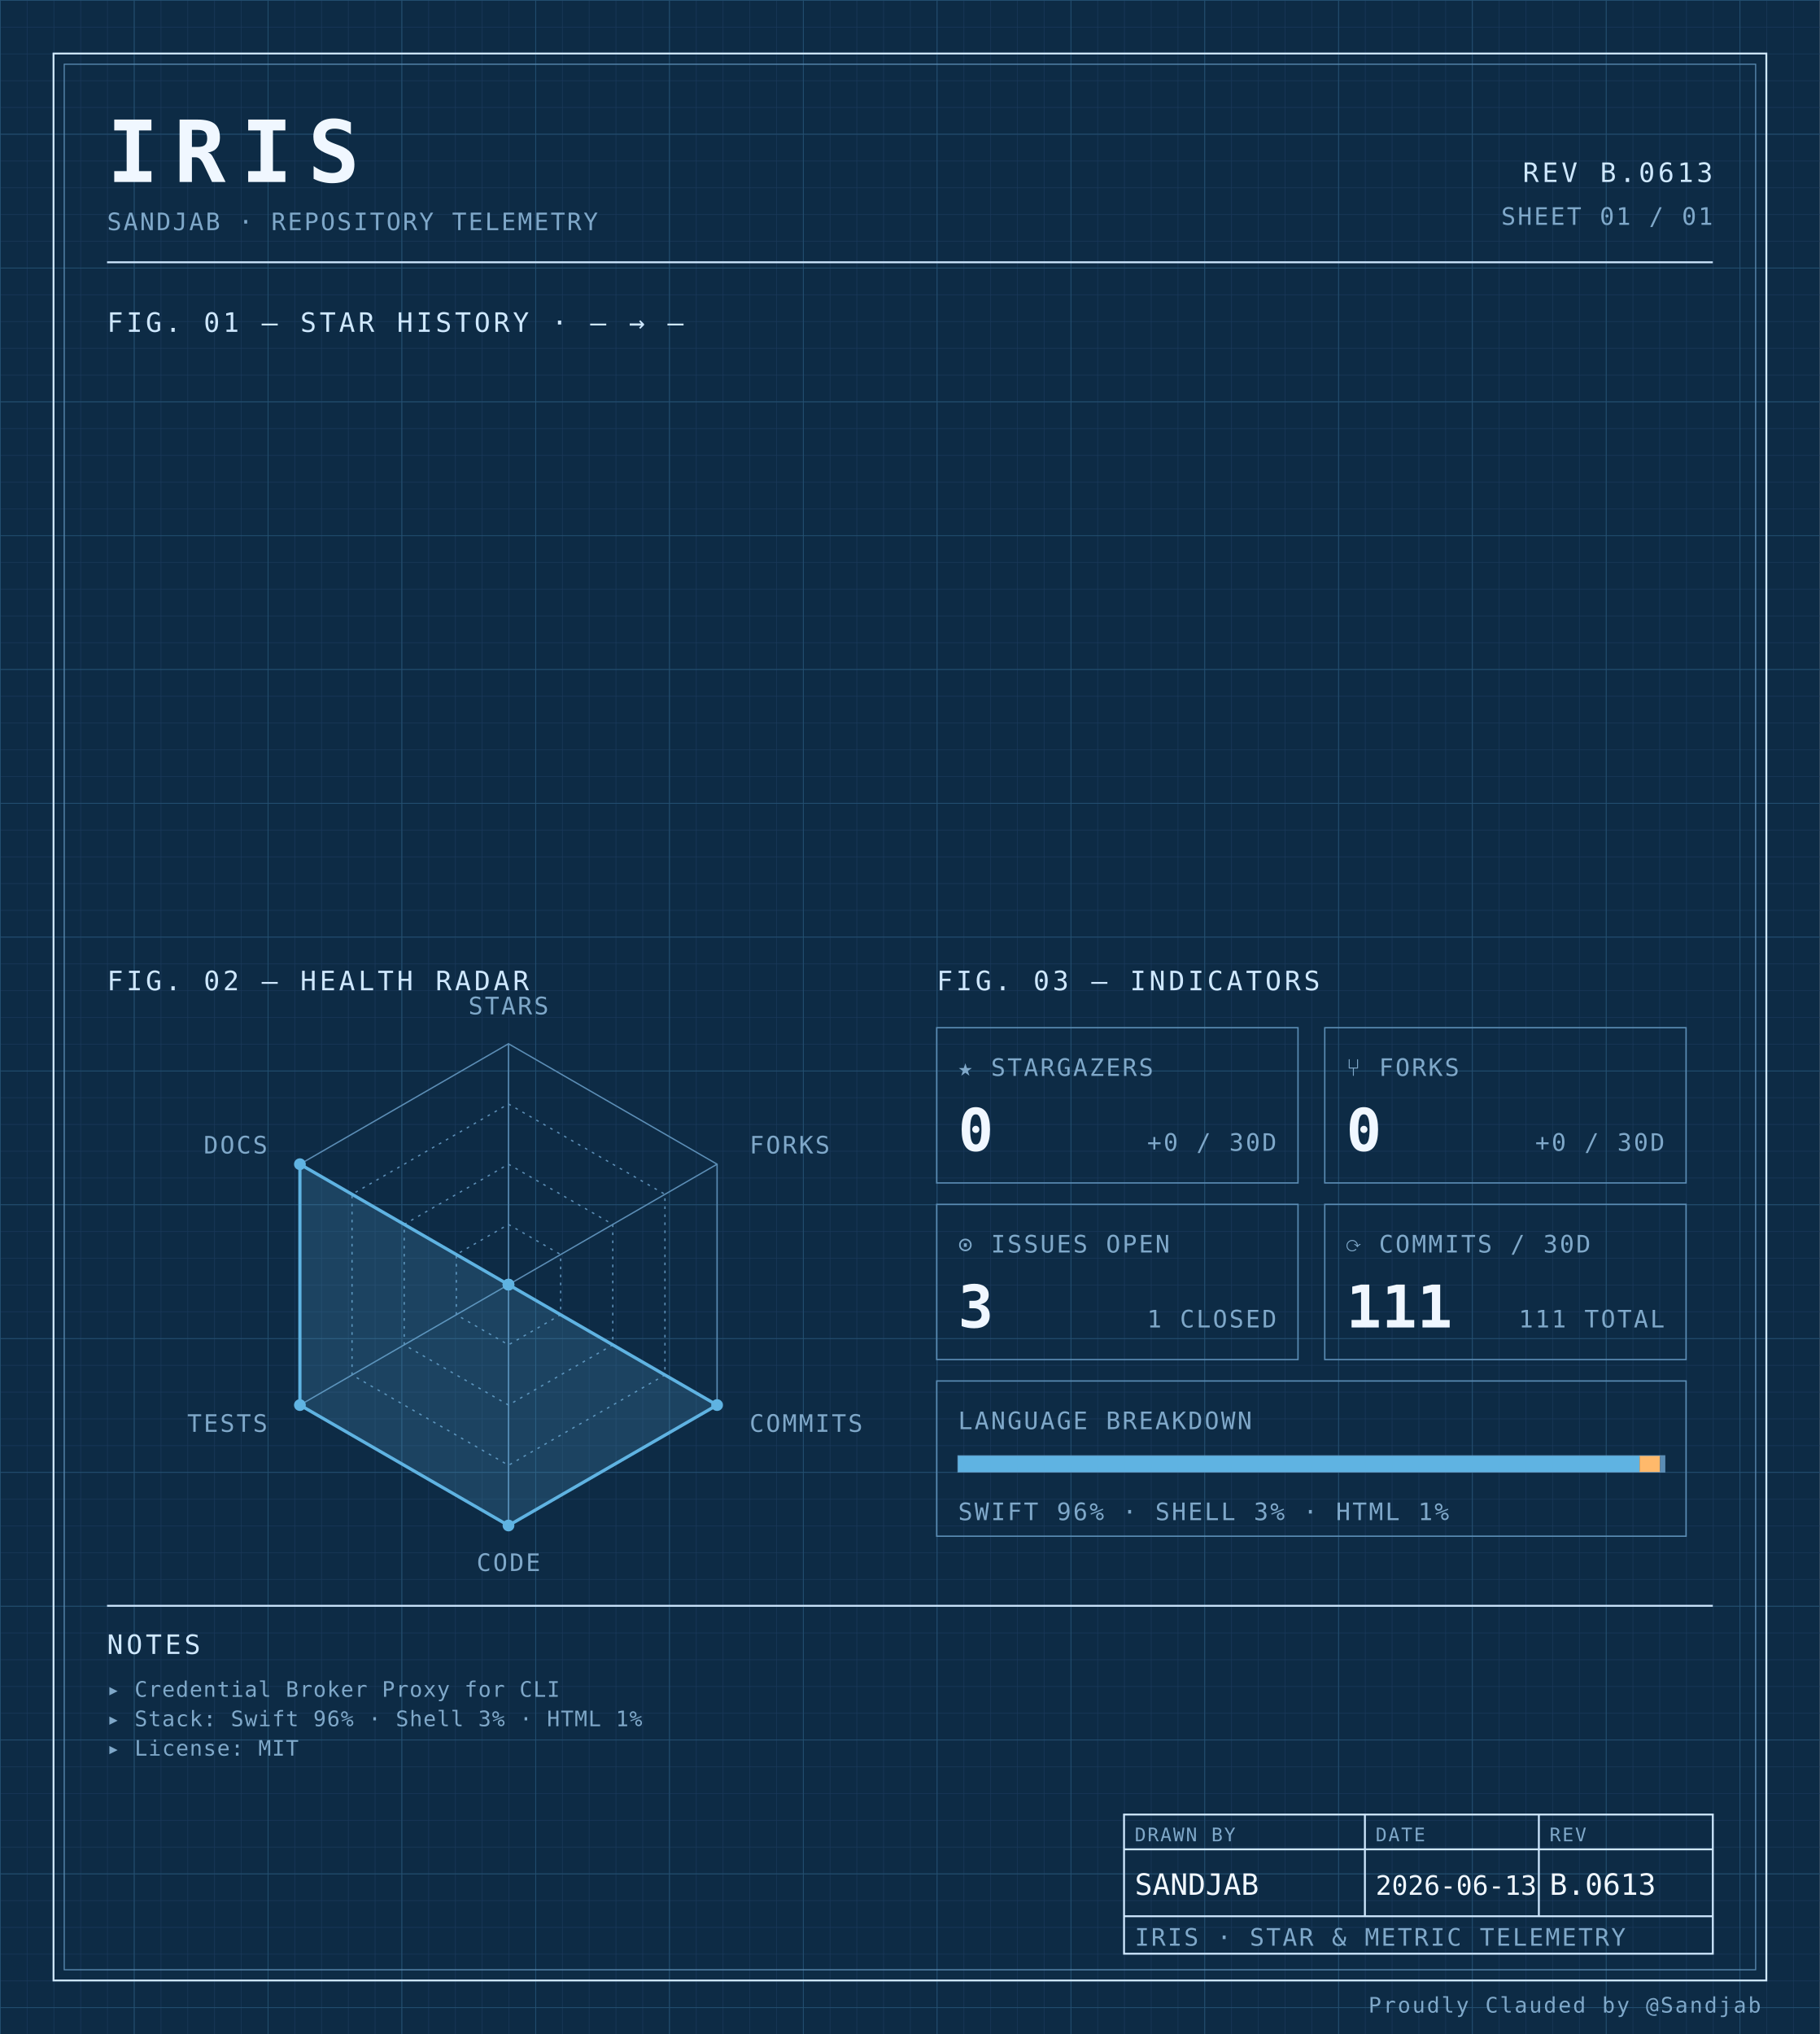
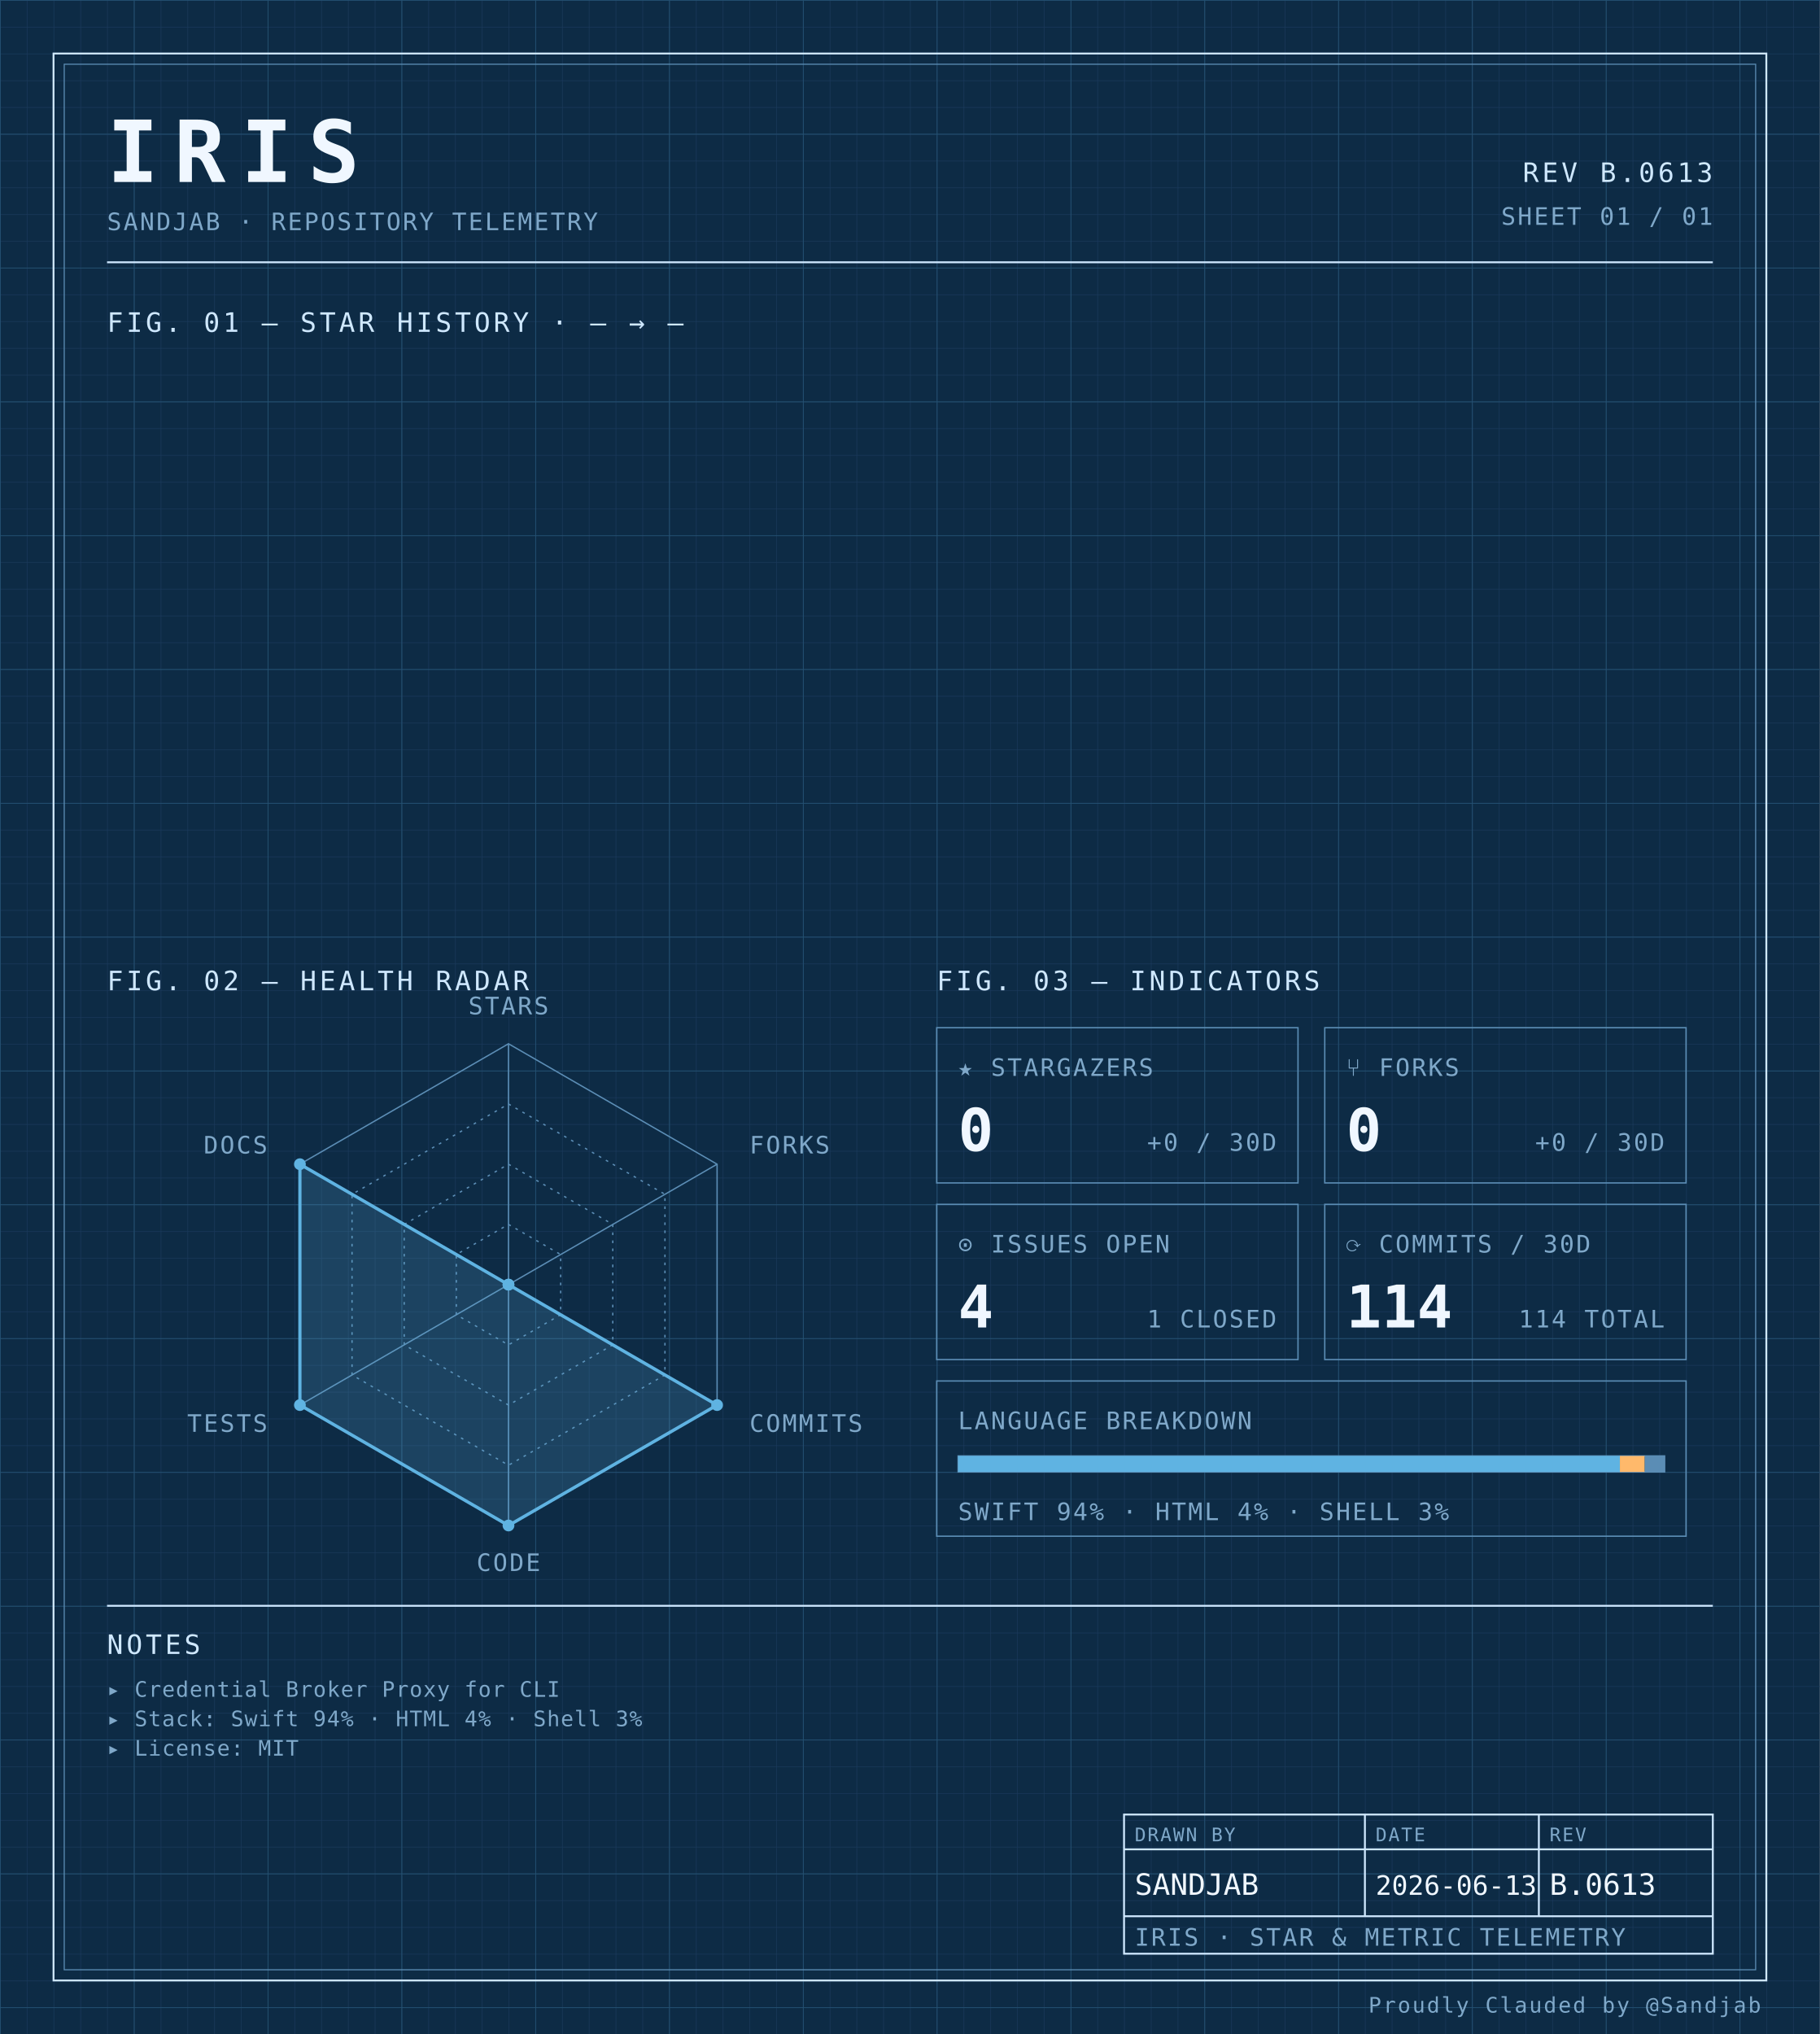
<svg xmlns="http://www.w3.org/2000/svg" width="100%" viewBox="0 0 680 760" role="img">
  <defs>
    <pattern id="grid-fine" width="10" height="10" patternUnits="userSpaceOnUse">
      <path d="M10 0H0V10" fill="none" stroke="#1a3a5c" stroke-width="0.4" />
    </pattern>
    <pattern id="grid-major" width="50" height="50" patternUnits="userSpaceOnUse">
      <path d="M50 0H0V50" fill="none" stroke="#245273" stroke-width="0.5" />
    </pattern>
  </defs>
  <rect x="0" y="0" width="680" height="760" fill="#0d2b45" />
  <rect x="0" y="0" width="680" height="760" fill="url(#grid-fine)" />
  <rect x="0" y="0" width="680" height="760" fill="url(#grid-major)" />
  <rect x="20" y="20" width="640" height="720" fill="none" stroke="#cfe8ff" stroke-width="0.7" />
  <rect x="24" y="24" width="632" height="712" fill="none" stroke="#5b8db5" stroke-width="0.4" />
  <text x="40" y="68" font-family="ui-monospace, 'SF Mono', 'JetBrains Mono', 'Cascadia Code', Consolas, monospace" font-size="32" font-weight="700" fill="#f0f7ff" text-anchor="start" letter-spacing="0.18em">IRIS</text>
  <text x="40" y="86" font-family="ui-monospace, 'SF Mono', 'JetBrains Mono', 'Cascadia Code', Consolas, monospace" font-size="9" font-weight="400" fill="#7fa8c9" text-anchor="start" letter-spacing="0.08em">SANDJAB · REPOSITORY TELEMETRY</text>
  <text x="640" y="68" font-family="ui-monospace, 'SF Mono', 'JetBrains Mono', 'Cascadia Code', Consolas, monospace" font-size="10" font-weight="400" fill="#cfe8ff" text-anchor="end" letter-spacing="0.12em">REV B.0613</text>
  <text x="640" y="84" font-family="ui-monospace, 'SF Mono', 'JetBrains Mono', 'Cascadia Code', Consolas, monospace" font-size="9" font-weight="400" fill="#7fa8c9" text-anchor="end" letter-spacing="0.08em">SHEET 01 / 01</text>
  <line x1="40" y1="98" x2="640" y2="98" stroke="#cfe8ff" stroke-width="0.7" />
  <text x="40" y="124" font-family="ui-monospace, 'SF Mono', 'JetBrains Mono', 'Cascadia Code', Consolas, monospace" font-size="10" font-weight="400" fill="#cfe8ff" text-anchor="start" letter-spacing="0.12em">FIG. 01 — STAR HISTORY · — → —</text>
  <text x="40" y="370" font-family="ui-monospace, 'SF Mono', 'JetBrains Mono', 'Cascadia Code', Consolas, monospace" font-size="10" font-weight="400" fill="#cfe8ff" text-anchor="start" letter-spacing="0.12em">FIG. 02 — HEALTH RADAR</text>
  <g transform="translate(190 480)">
    <polygon points="0.00,-90.00 77.94,-45.00 77.94,45.00 0.00,90.00 -77.94,45.00 -77.94,-45.00" fill="none" stroke="#5b8db5" stroke-width="0.5" />
    <polygon points="0.00,-67.50 58.46,-33.75 58.46,33.75 0.00,67.50 -58.46,33.75 -58.46,-33.75" fill="none" stroke="#5b8db5" stroke-width="0.5" stroke-dasharray="1,2" />
    <polygon points="0.00,-45.00 38.97,-22.50 38.97,22.50 0.00,45.00 -38.97,22.50 -38.97,-22.50" fill="none" stroke="#5b8db5" stroke-width="0.5" stroke-dasharray="1,2" />
    <polygon points="0.00,-22.50 19.49,-11.25 19.49,11.25 0.00,22.50 -19.49,11.25 -19.49,-11.25" fill="none" stroke="#5b8db5" stroke-width="0.5" stroke-dasharray="1,2" />
    <line x1="0" y1="0" x2="0.00" y2="-90.00" stroke="#5b8db5" stroke-width="0.5" />
    <line x1="0" y1="0" x2="77.94" y2="-45.00" stroke="#5b8db5" stroke-width="0.5" />
    <line x1="0" y1="0" x2="77.94" y2="45.00" stroke="#5b8db5" stroke-width="0.5" />
    <line x1="0" y1="0" x2="0.00" y2="90.00" stroke="#5b8db5" stroke-width="0.5" />
    <line x1="0" y1="0" x2="-77.94" y2="45.00" stroke="#5b8db5" stroke-width="0.5" />
    <line x1="0" y1="0" x2="-77.94" y2="-45.00" stroke="#5b8db5" stroke-width="0.5" />
    <polygon points="0.00,0.00 0.00,0.00 77.94,45.00 0.00,90.00 -77.94,45.00 -77.94,-45.00" fill="#5fb3e2" fill-opacity="0.18" stroke="#5fb3e2" stroke-width="1.2" />
    <circle cx="0.00" cy="0.00" r="2.2" fill="#5fb3e2" />
    <circle cx="0.00" cy="0.00" r="2.2" fill="#5fb3e2" />
    <circle cx="77.94" cy="45.00" r="2.2" fill="#5fb3e2" />
    <circle cx="0.00" cy="90.00" r="2.2" fill="#5fb3e2" />
    <circle cx="-77.94" cy="45.00" r="2.2" fill="#5fb3e2" />
    <circle cx="-77.94" cy="-45.00" r="2.2" fill="#5fb3e2" />
    <text x="6.3681633555662356e-15" y="-101" font-family="ui-monospace, 'SF Mono', 'JetBrains Mono', 'Cascadia Code', Consolas, monospace" font-size="9" font-weight="400" fill="#7fa8c9" text-anchor="middle" letter-spacing="0.08em">STARS</text>
    <text x="90.067" y="-49" font-family="ui-monospace, 'SF Mono', 'JetBrains Mono', 'Cascadia Code', Consolas, monospace" font-size="9" font-weight="400" fill="#7fa8c9" text-anchor="start" letter-spacing="0.08em">FORKS</text>
    <text x="90.067" y="55" font-family="ui-monospace, 'SF Mono', 'JetBrains Mono', 'Cascadia Code', Consolas, monospace" font-size="9" font-weight="400" fill="#7fa8c9" text-anchor="start" letter-spacing="0.08em">COMMITS</text>
    <text x="6.3681633555662356e-15" y="107" font-family="ui-monospace, 'SF Mono', 'JetBrains Mono', 'Cascadia Code', Consolas, monospace" font-size="9" font-weight="400" fill="#7fa8c9" text-anchor="middle" letter-spacing="0.08em">CODE</text>
    <text x="-90.067" y="55" font-family="ui-monospace, 'SF Mono', 'JetBrains Mono', 'Cascadia Code', Consolas, monospace" font-size="9" font-weight="400" fill="#7fa8c9" text-anchor="end" letter-spacing="0.08em">TESTS</text>
    <text x="-90.067" y="-49" font-family="ui-monospace, 'SF Mono', 'JetBrains Mono', 'Cascadia Code', Consolas, monospace" font-size="9" font-weight="400" fill="#7fa8c9" text-anchor="end" letter-spacing="0.08em">DOCS</text>
  </g>
  <text x="350" y="370" font-family="ui-monospace, 'SF Mono', 'JetBrains Mono', 'Cascadia Code', Consolas, monospace" font-size="10" font-weight="400" fill="#cfe8ff" text-anchor="start" letter-spacing="0.12em">FIG. 03 — INDICATORS</text>
  <rect x="350" y="384" width="135" height="58" fill="none" stroke="#5b8db5" stroke-width="0.5" />
  <text x="358" y="402" font-family="ui-monospace, 'SF Mono', 'JetBrains Mono', 'Cascadia Code', Consolas, monospace" font-size="9" font-weight="400" fill="#7fa8c9" text-anchor="start" letter-spacing="0.08em">★ STARGAZERS</text>
  <text x="358" y="430" font-family="ui-monospace, 'SF Mono', 'JetBrains Mono', 'Cascadia Code', Consolas, monospace" font-size="22" font-weight="700" fill="#f0f7ff" text-anchor="start" letter-spacing="normal">0</text>
  <text x="477" y="430" font-family="ui-monospace, 'SF Mono', 'JetBrains Mono', 'Cascadia Code', Consolas, monospace" font-size="9" font-weight="400" fill="#7fa8c9" text-anchor="end" letter-spacing="0.08em">+0 / 30D</text>
  <rect x="495" y="384" width="135" height="58" fill="none" stroke="#5b8db5" stroke-width="0.5" />
  <text x="503" y="402" font-family="ui-monospace, 'SF Mono', 'JetBrains Mono', 'Cascadia Code', Consolas, monospace" font-size="9" font-weight="400" fill="#7fa8c9" text-anchor="start" letter-spacing="0.08em">⑂ FORKS</text>
  <text x="503" y="430" font-family="ui-monospace, 'SF Mono', 'JetBrains Mono', 'Cascadia Code', Consolas, monospace" font-size="22" font-weight="700" fill="#f0f7ff" text-anchor="start" letter-spacing="normal">0</text>
  <text x="622" y="430" font-family="ui-monospace, 'SF Mono', 'JetBrains Mono', 'Cascadia Code', Consolas, monospace" font-size="9" font-weight="400" fill="#7fa8c9" text-anchor="end" letter-spacing="0.08em">+0 / 30D</text>
  <rect x="350" y="450" width="135" height="58" fill="none" stroke="#5b8db5" stroke-width="0.5" />
  <text x="358" y="468" font-family="ui-monospace, 'SF Mono', 'JetBrains Mono', 'Cascadia Code', Consolas, monospace" font-size="9" font-weight="400" fill="#7fa8c9" text-anchor="start" letter-spacing="0.08em">⊙ ISSUES OPEN</text>
-   <text x="358" y="496" font-family="ui-monospace, 'SF Mono', 'JetBrains Mono', 'Cascadia Code', Consolas, monospace" font-size="22" font-weight="700" fill="#f0f7ff" text-anchor="start" letter-spacing="normal">3</text>
+   <text x="358" y="496" font-family="ui-monospace, 'SF Mono', 'JetBrains Mono', 'Cascadia Code', Consolas, monospace" font-size="22" font-weight="700" fill="#f0f7ff" text-anchor="start" letter-spacing="normal">4</text>
  <text x="477" y="496" font-family="ui-monospace, 'SF Mono', 'JetBrains Mono', 'Cascadia Code', Consolas, monospace" font-size="9" font-weight="400" fill="#7fa8c9" text-anchor="end" letter-spacing="0.08em">1 CLOSED</text>
  <rect x="495" y="450" width="135" height="58" fill="none" stroke="#5b8db5" stroke-width="0.5" />
  <text x="503" y="468" font-family="ui-monospace, 'SF Mono', 'JetBrains Mono', 'Cascadia Code', Consolas, monospace" font-size="9" font-weight="400" fill="#7fa8c9" text-anchor="start" letter-spacing="0.08em">⟳ COMMITS / 30D</text>
-   <text x="503" y="496" font-family="ui-monospace, 'SF Mono', 'JetBrains Mono', 'Cascadia Code', Consolas, monospace" font-size="22" font-weight="700" fill="#f0f7ff" text-anchor="start" letter-spacing="normal">111</text>
-   <text x="622" y="496" font-family="ui-monospace, 'SF Mono', 'JetBrains Mono', 'Cascadia Code', Consolas, monospace" font-size="9" font-weight="400" fill="#7fa8c9" text-anchor="end" letter-spacing="0.08em">111 TOTAL</text>
+   <text x="503" y="496" font-family="ui-monospace, 'SF Mono', 'JetBrains Mono', 'Cascadia Code', Consolas, monospace" font-size="22" font-weight="700" fill="#f0f7ff" text-anchor="start" letter-spacing="normal">114</text>
+   <text x="622" y="496" font-family="ui-monospace, 'SF Mono', 'JetBrains Mono', 'Cascadia Code', Consolas, monospace" font-size="9" font-weight="400" fill="#7fa8c9" text-anchor="end" letter-spacing="0.08em">114 TOTAL</text>
  <rect x="350" y="516" width="280" height="58" fill="none" stroke="#5b8db5" stroke-width="0.5" />
  <text x="358" y="534" font-family="ui-monospace, 'SF Mono', 'JetBrains Mono', 'Cascadia Code', Consolas, monospace" font-size="9" font-weight="400" fill="#7fa8c9" text-anchor="start" letter-spacing="0.08em">LANGUAGE BREAKDOWN</text>
  <rect x="358" y="544" width="264" height="6" fill="none" stroke="#5b8db5" stroke-width="0.5" />
-   <rect x="358" y="544" width="254.63" height="6" fill="#5fb3e2" />
-   <rect x="612.631" y="544" width="7.66" height="6" fill="#ffb96b" />
-   <rect x="620.29" y="544" width="1.71" height="6" fill="#5b8db5" />
-   <text x="358" y="568" font-family="ui-monospace, 'SF Mono', 'JetBrains Mono', 'Cascadia Code', Consolas, monospace" font-size="9" font-weight="400" fill="#7fa8c9" text-anchor="start" letter-spacing="0.08em">SWIFT 96% · SHELL 3% · HTML 1%</text>
+   <rect x="358" y="544" width="247.27" height="6" fill="#5fb3e2" />
+   <rect x="605.275" y="544" width="9.29" height="6" fill="#ffb96b" />
+   <rect x="614.562" y="544" width="7.44" height="6" fill="#5b8db5" />
+   <text x="358" y="568" font-family="ui-monospace, 'SF Mono', 'JetBrains Mono', 'Cascadia Code', Consolas, monospace" font-size="9" font-weight="400" fill="#7fa8c9" text-anchor="start" letter-spacing="0.08em">SWIFT 94% · HTML 4% · SHELL 3%</text>
  <line x1="40" y1="600" x2="640" y2="600" stroke="#cfe8ff" stroke-width="0.7" />
  <text x="40" y="618" font-family="ui-monospace, 'SF Mono', 'JetBrains Mono', 'Cascadia Code', Consolas, monospace" font-size="10" font-weight="400" fill="#cfe8ff" text-anchor="start" letter-spacing="0.12em">NOTES</text>
  <text x="40" y="634" font-family="ui-monospace, 'SF Mono', 'JetBrains Mono', 'Cascadia Code', Consolas, monospace" font-size="8" font-weight="400" fill="#7fa8c9" text-anchor="start" letter-spacing="0.04em">▸ Credential Broker Proxy for CLI</text>
-   <text x="40" y="645" font-family="ui-monospace, 'SF Mono', 'JetBrains Mono', 'Cascadia Code', Consolas, monospace" font-size="8" font-weight="400" fill="#7fa8c9" text-anchor="start" letter-spacing="0.04em">▸ Stack: Swift 96% · Shell 3% · HTML 1%</text>
+   <text x="40" y="645" font-family="ui-monospace, 'SF Mono', 'JetBrains Mono', 'Cascadia Code', Consolas, monospace" font-size="8" font-weight="400" fill="#7fa8c9" text-anchor="start" letter-spacing="0.04em">▸ Stack: Swift 94% · HTML 4% · Shell 3%</text>
  <text x="40" y="656" font-family="ui-monospace, 'SF Mono', 'JetBrains Mono', 'Cascadia Code', Consolas, monospace" font-size="8" font-weight="400" fill="#7fa8c9" text-anchor="start" letter-spacing="0.04em">▸ License: MIT</text>
  <rect x="420" y="678" width="220" height="52" fill="none" stroke="#cfe8ff" stroke-width="0.7" />
  <line x1="420" y1="691" x2="640" y2="691" stroke="#cfe8ff" stroke-width="0.7" />
  <line x1="420" y1="716" x2="640" y2="716" stroke="#cfe8ff" stroke-width="0.7" />
  <line x1="510" y1="678" x2="510" y2="716" stroke="#cfe8ff" stroke-width="0.7" />
  <line x1="575" y1="678" x2="575" y2="716" stroke="#cfe8ff" stroke-width="0.7" />
  <text x="424" y="688" font-family="ui-monospace, 'SF Mono', 'JetBrains Mono', 'Cascadia Code', Consolas, monospace" font-size="7" font-weight="400" fill="#7fa8c9" text-anchor="start" letter-spacing="0.08em">DRAWN BY</text>
  <text x="514" y="688" font-family="ui-monospace, 'SF Mono', 'JetBrains Mono', 'Cascadia Code', Consolas, monospace" font-size="7" font-weight="400" fill="#7fa8c9" text-anchor="start" letter-spacing="0.08em">DATE</text>
  <text x="579" y="688" font-family="ui-monospace, 'SF Mono', 'JetBrains Mono', 'Cascadia Code', Consolas, monospace" font-size="7" font-weight="400" fill="#7fa8c9" text-anchor="start" letter-spacing="0.08em">REV</text>
  <text x="424" y="708" font-family="ui-monospace, 'SF Mono', 'JetBrains Mono', 'Cascadia Code', Consolas, monospace" font-size="11" font-weight="400" fill="#f0f7ff" text-anchor="start" letter-spacing="normal">SANDJAB</text>
  <text x="514" y="708" font-family="ui-monospace, 'SF Mono', 'JetBrains Mono', 'Cascadia Code', Consolas, monospace" font-size="10" font-weight="400" fill="#f0f7ff" text-anchor="start" letter-spacing="normal">2026-06-13</text>
  <text x="579" y="708" font-family="ui-monospace, 'SF Mono', 'JetBrains Mono', 'Cascadia Code', Consolas, monospace" font-size="11" font-weight="400" fill="#f0f7ff" text-anchor="start" letter-spacing="normal">B.0613</text>
  <text x="424" y="727" font-family="ui-monospace, 'SF Mono', 'JetBrains Mono', 'Cascadia Code', Consolas, monospace" font-size="9" font-weight="400" fill="#7fa8c9" text-anchor="start" letter-spacing="0.08em">IRIS · STAR &amp; METRIC TELEMETRY</text>
  <text x="658" y="752" font-family="ui-monospace, 'SF Mono', 'JetBrains Mono', 'Cascadia Code', Consolas, monospace" font-size="8" font-weight="400" fill="#7fa8c9" text-anchor="end" letter-spacing="0.08em">Proudly Clauded by @Sandjab</text>
</svg>
